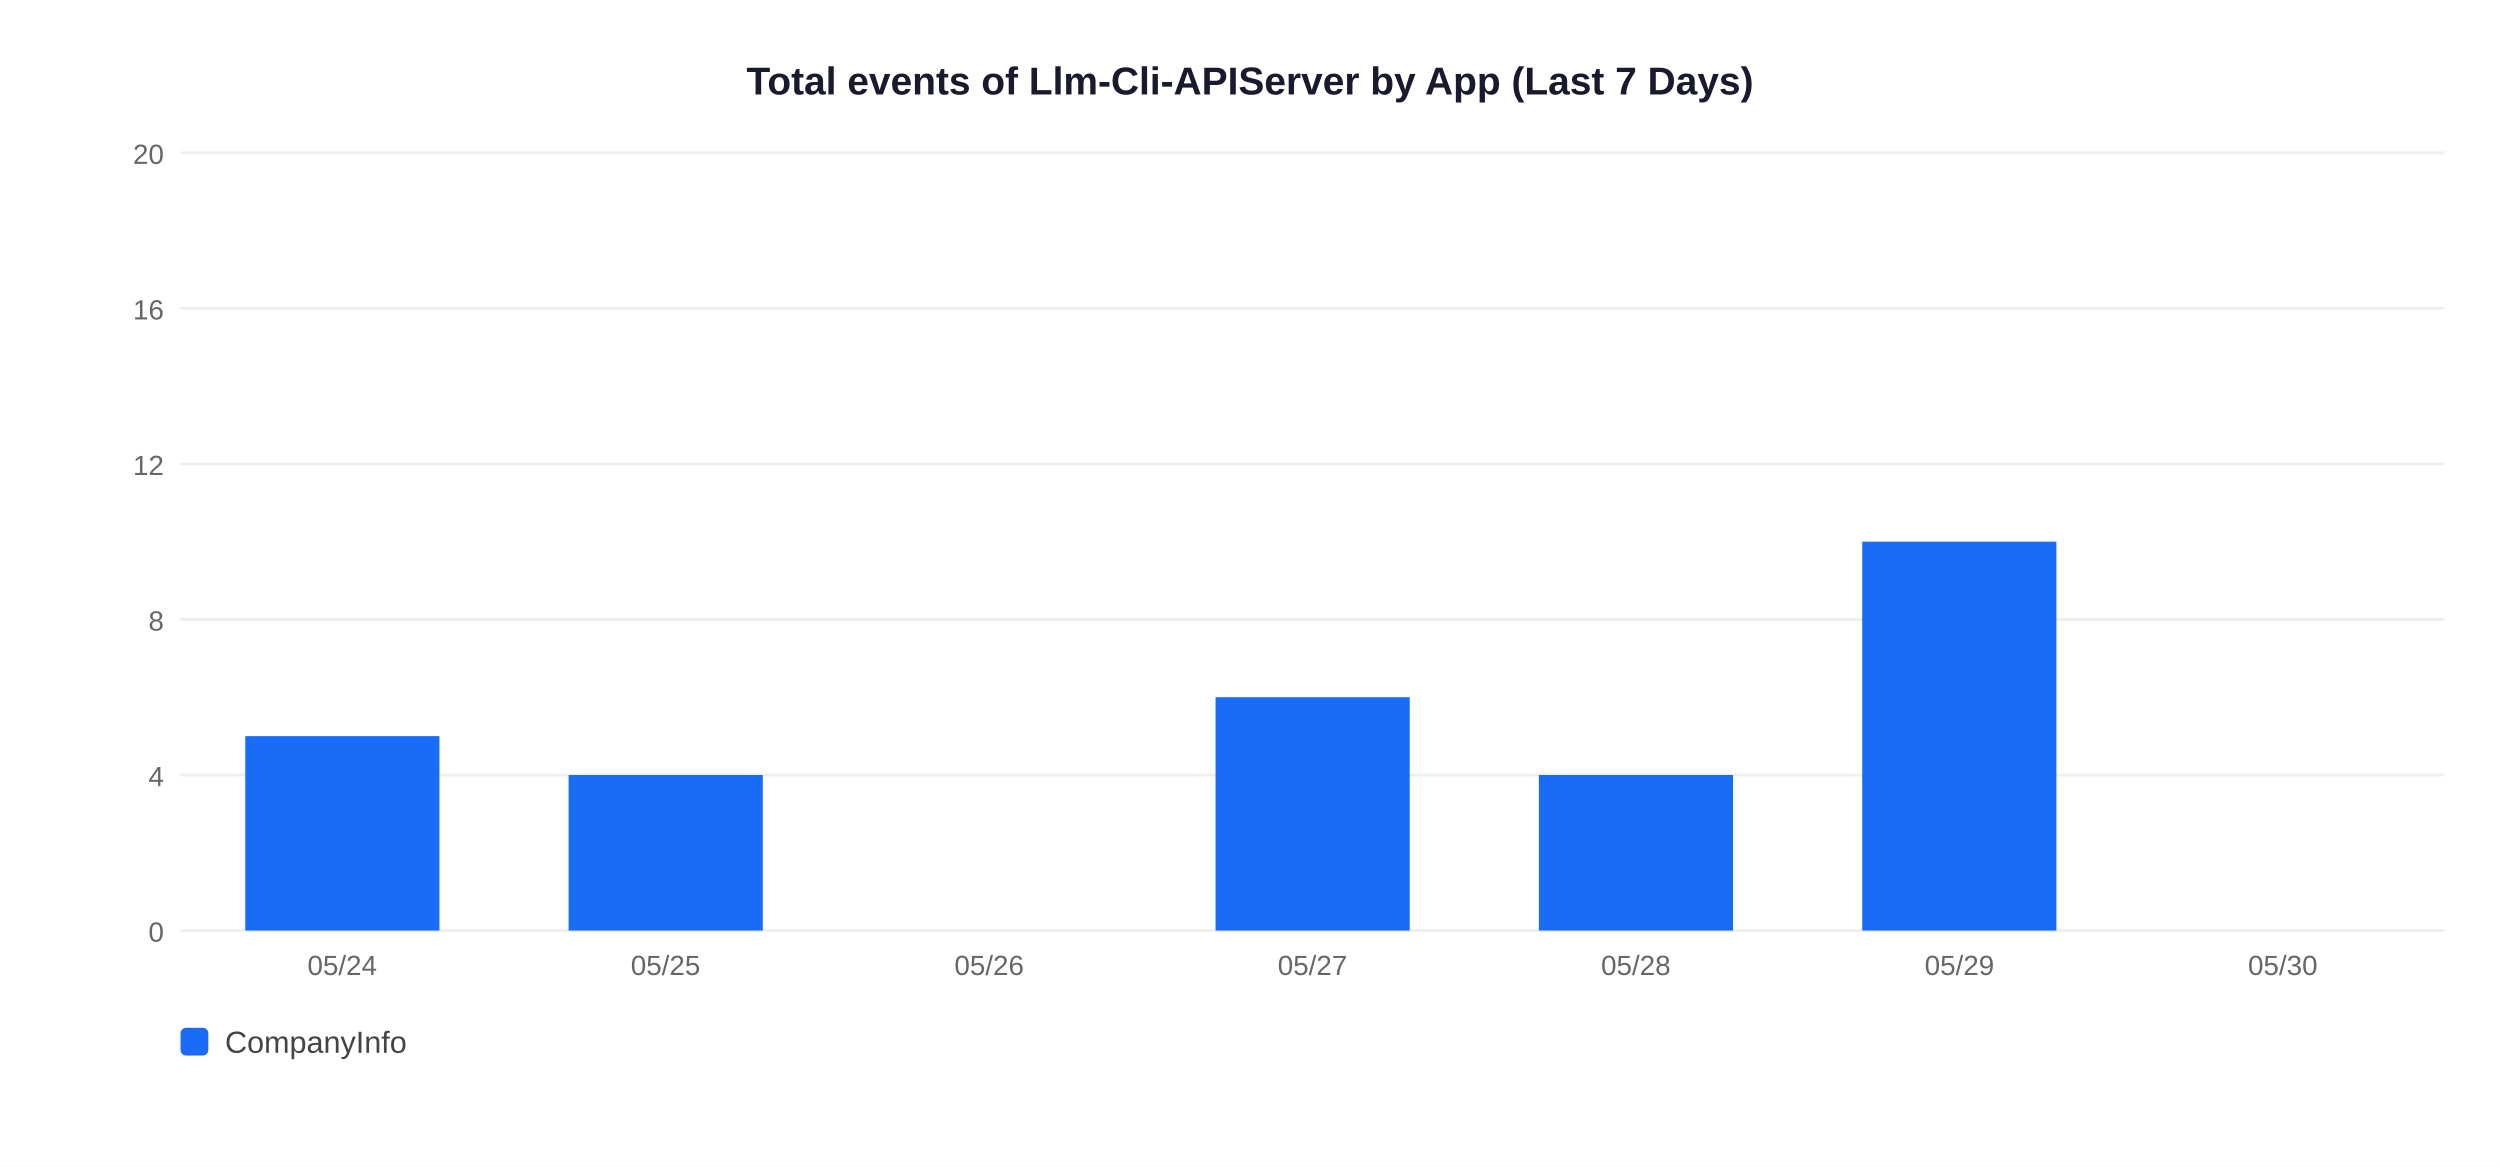
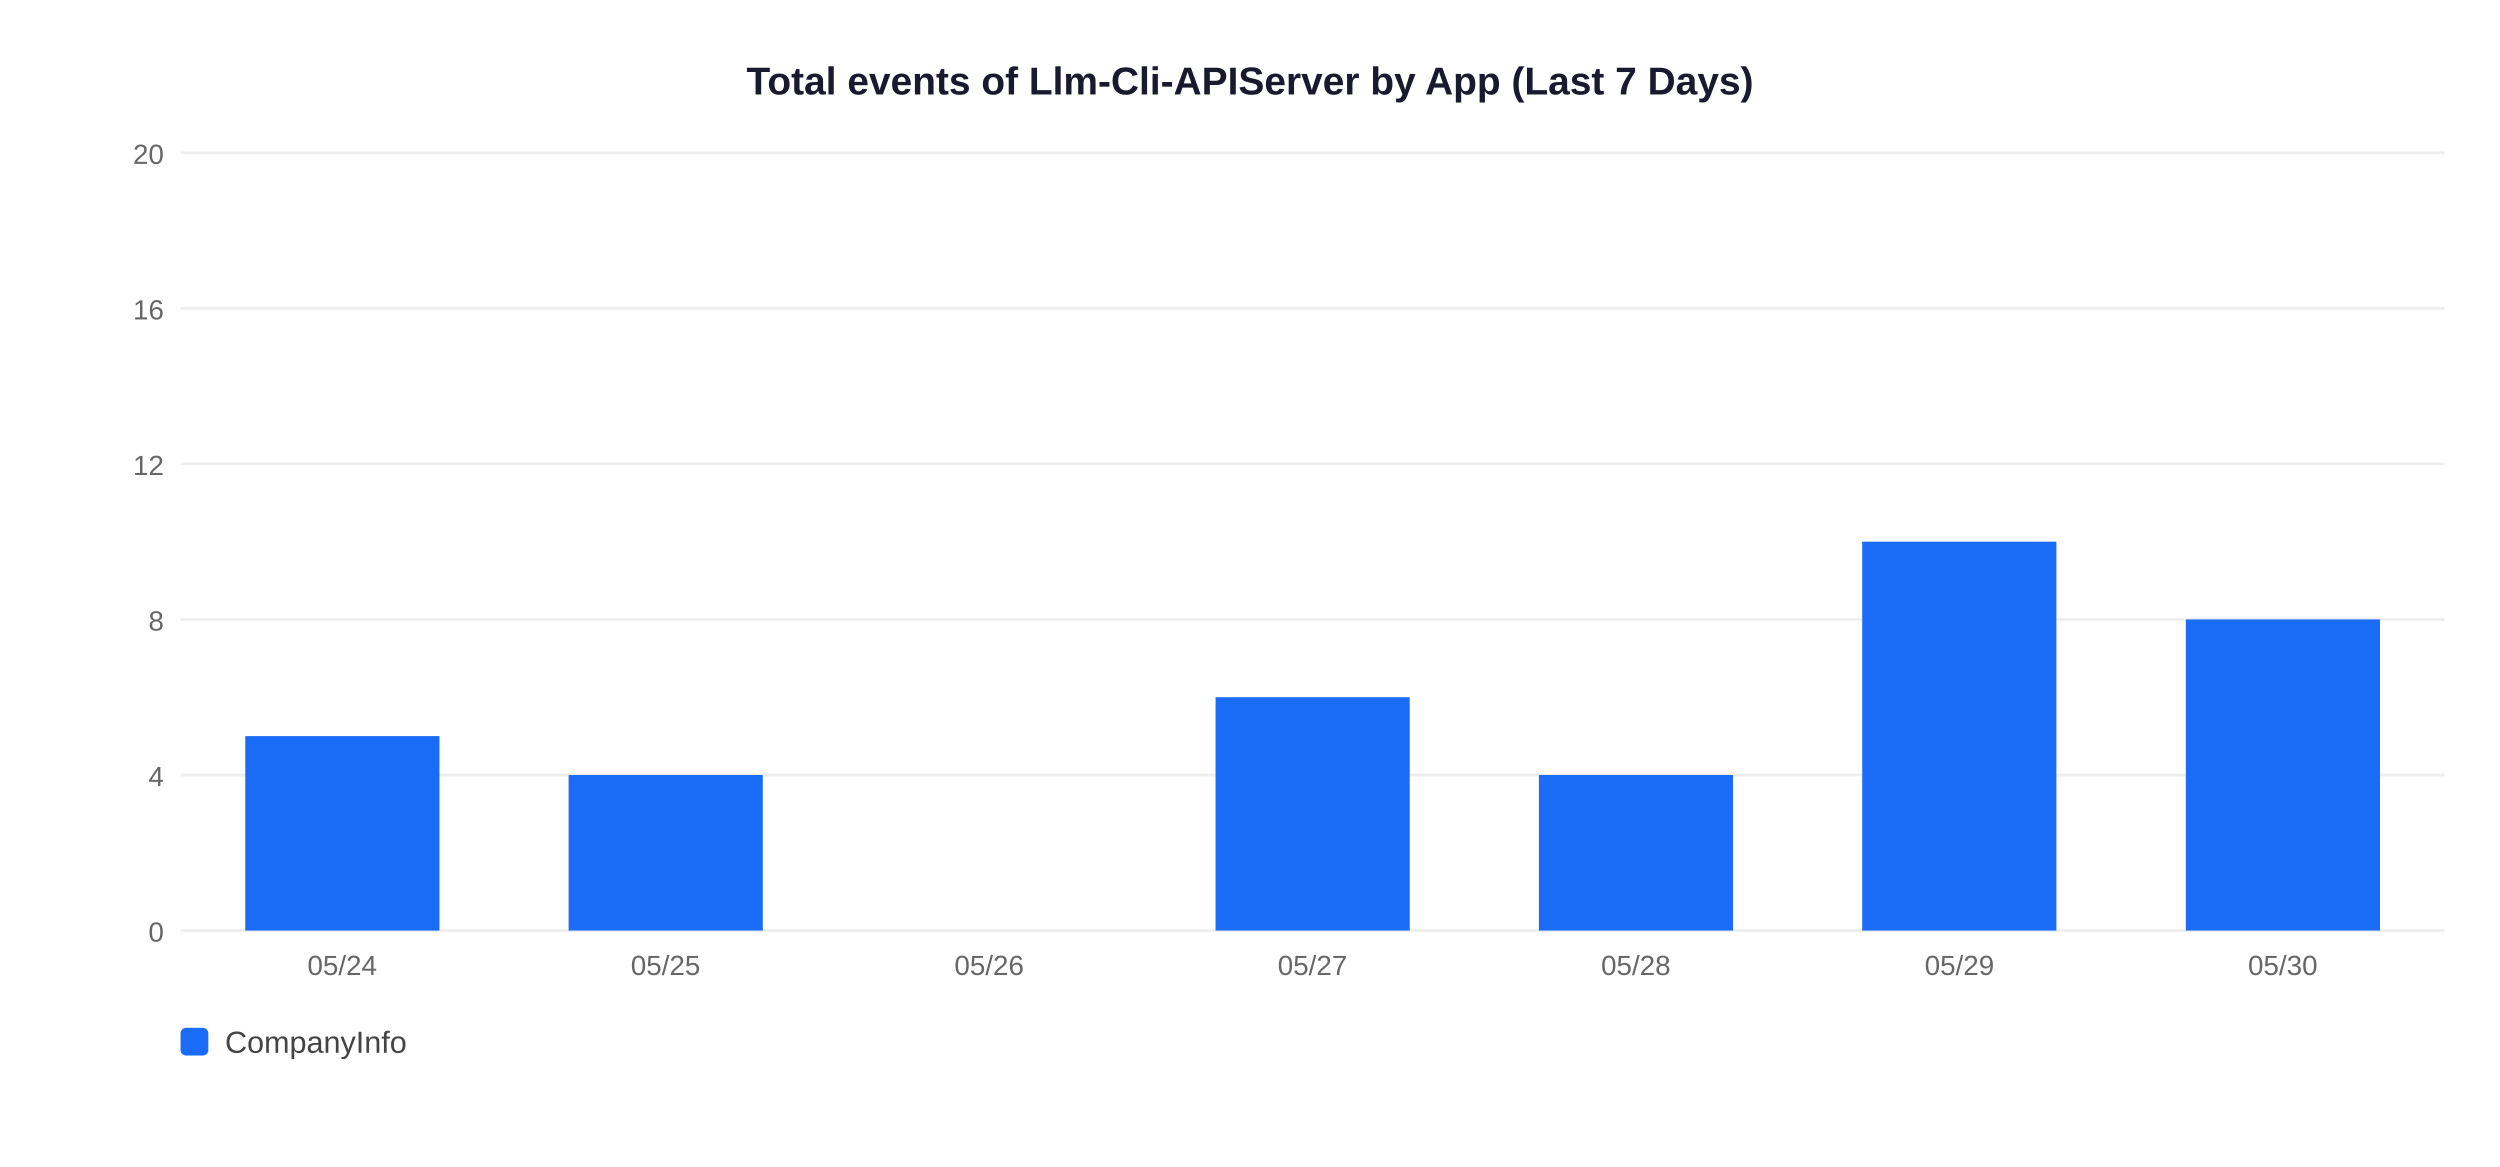
<svg xmlns="http://www.w3.org/2000/svg" width="900" height="420">
  <rect width="900" height="420" fill="white" />
  <text x="450" y="34" text-anchor="middle" font-size="14" font-weight="bold" font-family="Arial,sans-serif" fill="#1a1a2e">Total events of Llm-Cli-APIServer by App (Last 7 Days)</text>
  <line x1="65" y1="335" x2="880" y2="335" stroke="#EEEEEE" stroke-width="1" />
  <text x="59" y="339" text-anchor="end" font-size="10" font-family="Arial,sans-serif" fill="#666">0</text>
  <line x1="65" y1="279" x2="880" y2="279" stroke="#EEEEEE" stroke-width="1" />
  <text x="59" y="283" text-anchor="end" font-size="10" font-family="Arial,sans-serif" fill="#666">4</text>
  <line x1="65" y1="223" x2="880" y2="223" stroke="#EEEEEE" stroke-width="1" />
  <text x="59" y="227" text-anchor="end" font-size="10" font-family="Arial,sans-serif" fill="#666">8</text>
  <line x1="65" y1="167" x2="880" y2="167" stroke="#EEEEEE" stroke-width="1" />
  <text x="59" y="171" text-anchor="end" font-size="10" font-family="Arial,sans-serif" fill="#666">12</text>
  <line x1="65" y1="111" x2="880" y2="111" stroke="#EEEEEE" stroke-width="1" />
  <text x="59" y="115" text-anchor="end" font-size="10" font-family="Arial,sans-serif" fill="#666">16</text>
  <line x1="65" y1="55" x2="880" y2="55" stroke="#EEEEEE" stroke-width="1" />
  <text x="59" y="59" text-anchor="end" font-size="10" font-family="Arial,sans-serif" fill="#666">20</text>
  <rect x="88.3" y="265.0" width="69.9" height="70.0" fill="#1A6CF7" />
  <text x="123.2" y="351" text-anchor="middle" font-size="10" font-family="Arial,sans-serif" fill="#666">05/24</text>
  <rect x="204.7" y="279.0" width="69.9" height="56.0" fill="#1A6CF7" />
  <text x="239.6" y="351" text-anchor="middle" font-size="10" font-family="Arial,sans-serif" fill="#666">05/25</text>
  <text x="356.1" y="351" text-anchor="middle" font-size="10" font-family="Arial,sans-serif" fill="#666">05/26</text>
  <rect x="437.6" y="251.0" width="69.9" height="84.0" fill="#1A6CF7" />
  <text x="472.5" y="351" text-anchor="middle" font-size="10" font-family="Arial,sans-serif" fill="#666">05/27</text>
  <rect x="554.0" y="279.0" width="69.9" height="56.0" fill="#1A6CF7" />
  <text x="588.9" y="351" text-anchor="middle" font-size="10" font-family="Arial,sans-serif" fill="#666">05/28</text>
  <rect x="670.4" y="195.0" width="69.9" height="140.0" fill="#1A6CF7" />
  <text x="705.4" y="351" text-anchor="middle" font-size="10" font-family="Arial,sans-serif" fill="#666">05/29</text>
+   <rect x="786.9" y="223.0" width="69.9" height="112.0" fill="#1A6CF7" />
  <text x="821.8" y="351" text-anchor="middle" font-size="10" font-family="Arial,sans-serif" fill="#666">05/30</text>
  <rect x="65" y="370" width="10" height="10" rx="2" fill="#1A6CF7" />
  <text x="81" y="379" font-size="11" font-family="Arial,sans-serif" fill="#444">CompanyInfo</text>
</svg>
